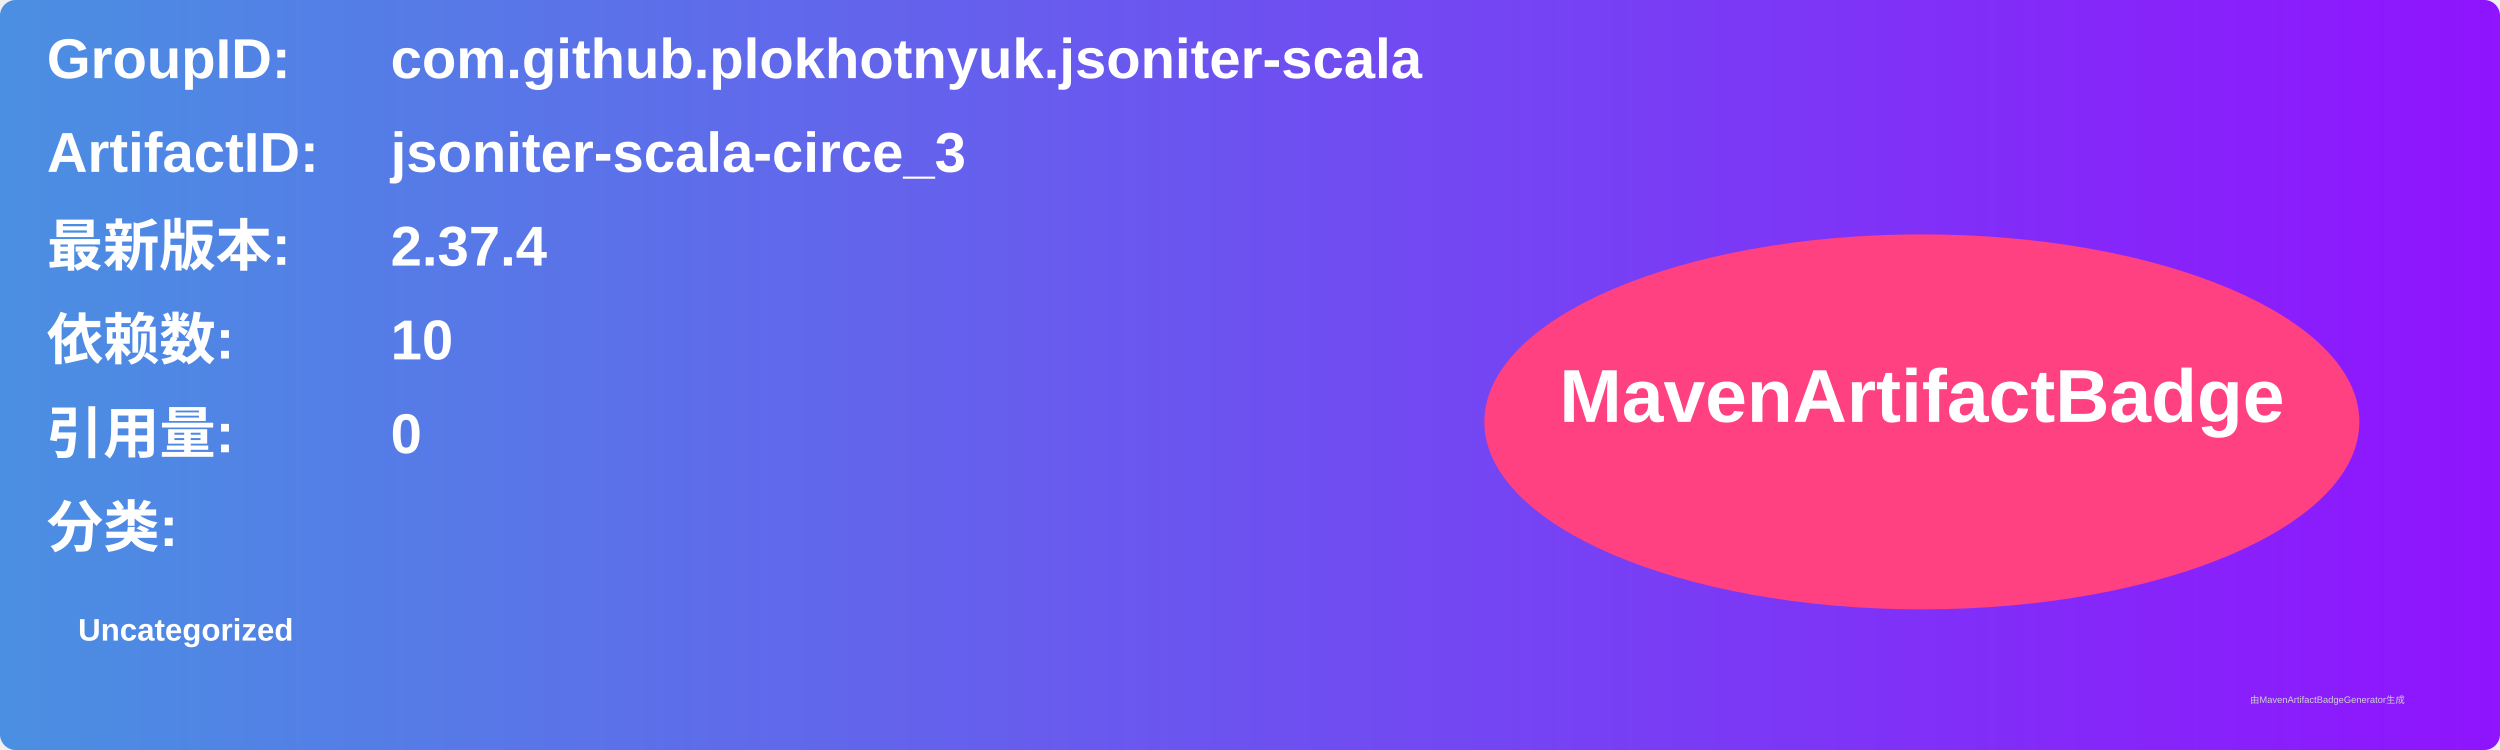
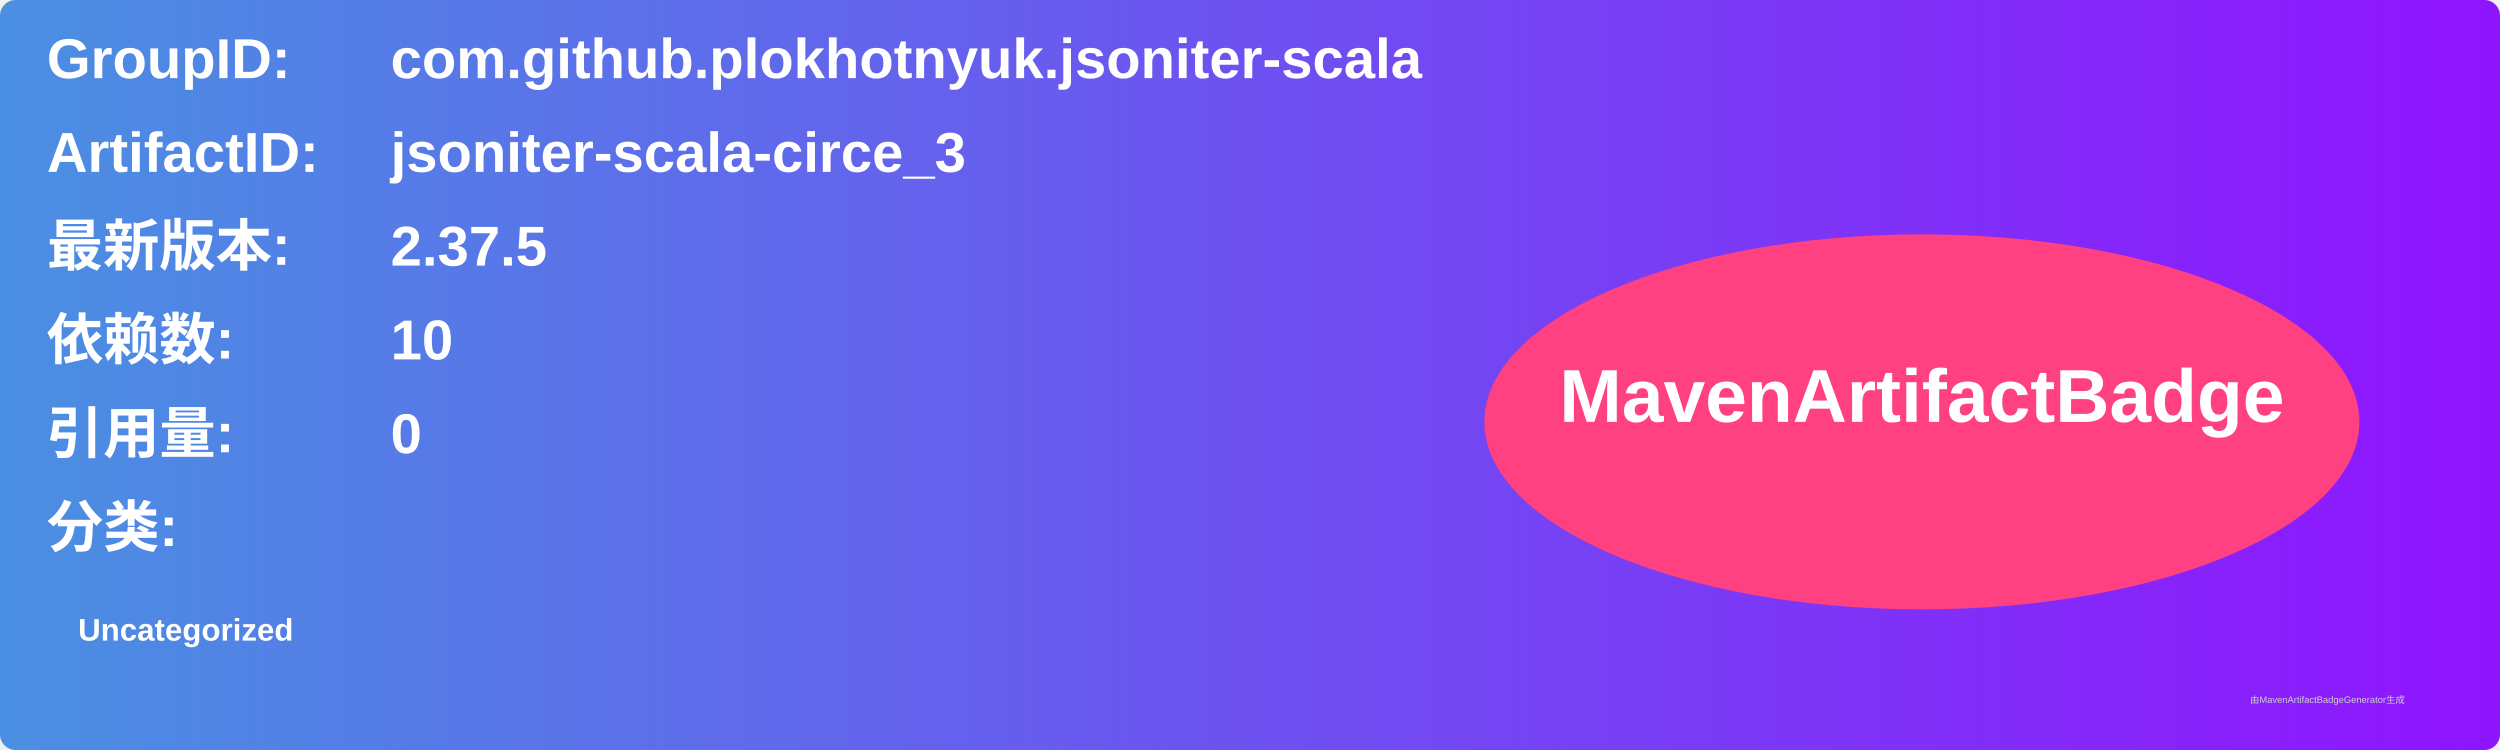
<svg xmlns="http://www.w3.org/2000/svg" width="800" height="240" viewBox="0 0 800 240">
  <linearGradient id="grad" x1="0%" y1="0%" x2="100%" y2="0%">
    <stop offset="0%" stop-color="#4a90e2" />
    <stop offset="100%" stop-color="#9013fe" />
  </linearGradient>
  <rect width="100%" height="100%" rx="5" ry="5" fill="url(#grad)" />
  <g transform="translate(15, 15)">
    <text x="0" y="10" font-family="Arial" font-size="18" fill="white" font-weight="bold" width="260">GroupID:</text>
    <text x="110" y="10" font-family="Arial" font-size="18" fill="white" font-weight="bold" width="460">com.github.plokhotnyuk.jsoniter-scala</text>
    <text x="0" y="40" font-family="Arial" font-size="18" fill="white" font-weight="bold" width="260">ArtifactID:</text>
    <text x="110" y="40" font-family="Arial" font-size="18" fill="white" font-weight="bold" width="460">jsoniter-scala-circe_3</text>
    <text x="0" y="70" font-family="Arial" font-size="18" fill="white" font-weight="bold">最新版本:</text>
    <text x="110" y="70" font-family="Arial" font-size="18" fill="white" font-weight="bold">
-       <tspan font-weight="bold">2.37.4</tspan>
+       <tspan font-weight="bold">2.37.5</tspan>
    </text>
    <text x="0" y="100" font-family="Arial" font-size="18" fill="white" font-weight="bold">依赖数: </text>
    <text x="110" y="100" font-family="Arial" font-size="18" fill="white">
      <tspan font-weight="bold">10</tspan>
    </text>
    <text x="0" y="130" font-family="Arial" font-size="18" fill="white" font-weight="bold">引用量: </text>
    <text x="110" y="130" font-family="Arial" font-size="18" fill="white">
      <tspan font-weight="bold">0</tspan>
    </text>
    <text x="0" y="160" font-family="Arial" font-size="18" fill="white" font-weight="bold">分类:</text>
    <text x="10" y="190" font-family="Arial" font-size="10" fill="white">
      <tspan font-weight="bold">Uncategorized</tspan>
    </text>
    <ellipse cx="600" cy="120" rx="140" ry="60" fill="#ff4081" />
    <text x="600" y="120" text-anchor="middle" font-family="Arial" font-size="24" fill="white" font-weight="bold">MavenArtifactBadge</text>
  </g>
  <text x="720" y="225" font-family="Arial" font-size="3" fill="#d0d0d0">由MavenArtifactBadgeGenerator生成</text>
</svg>
